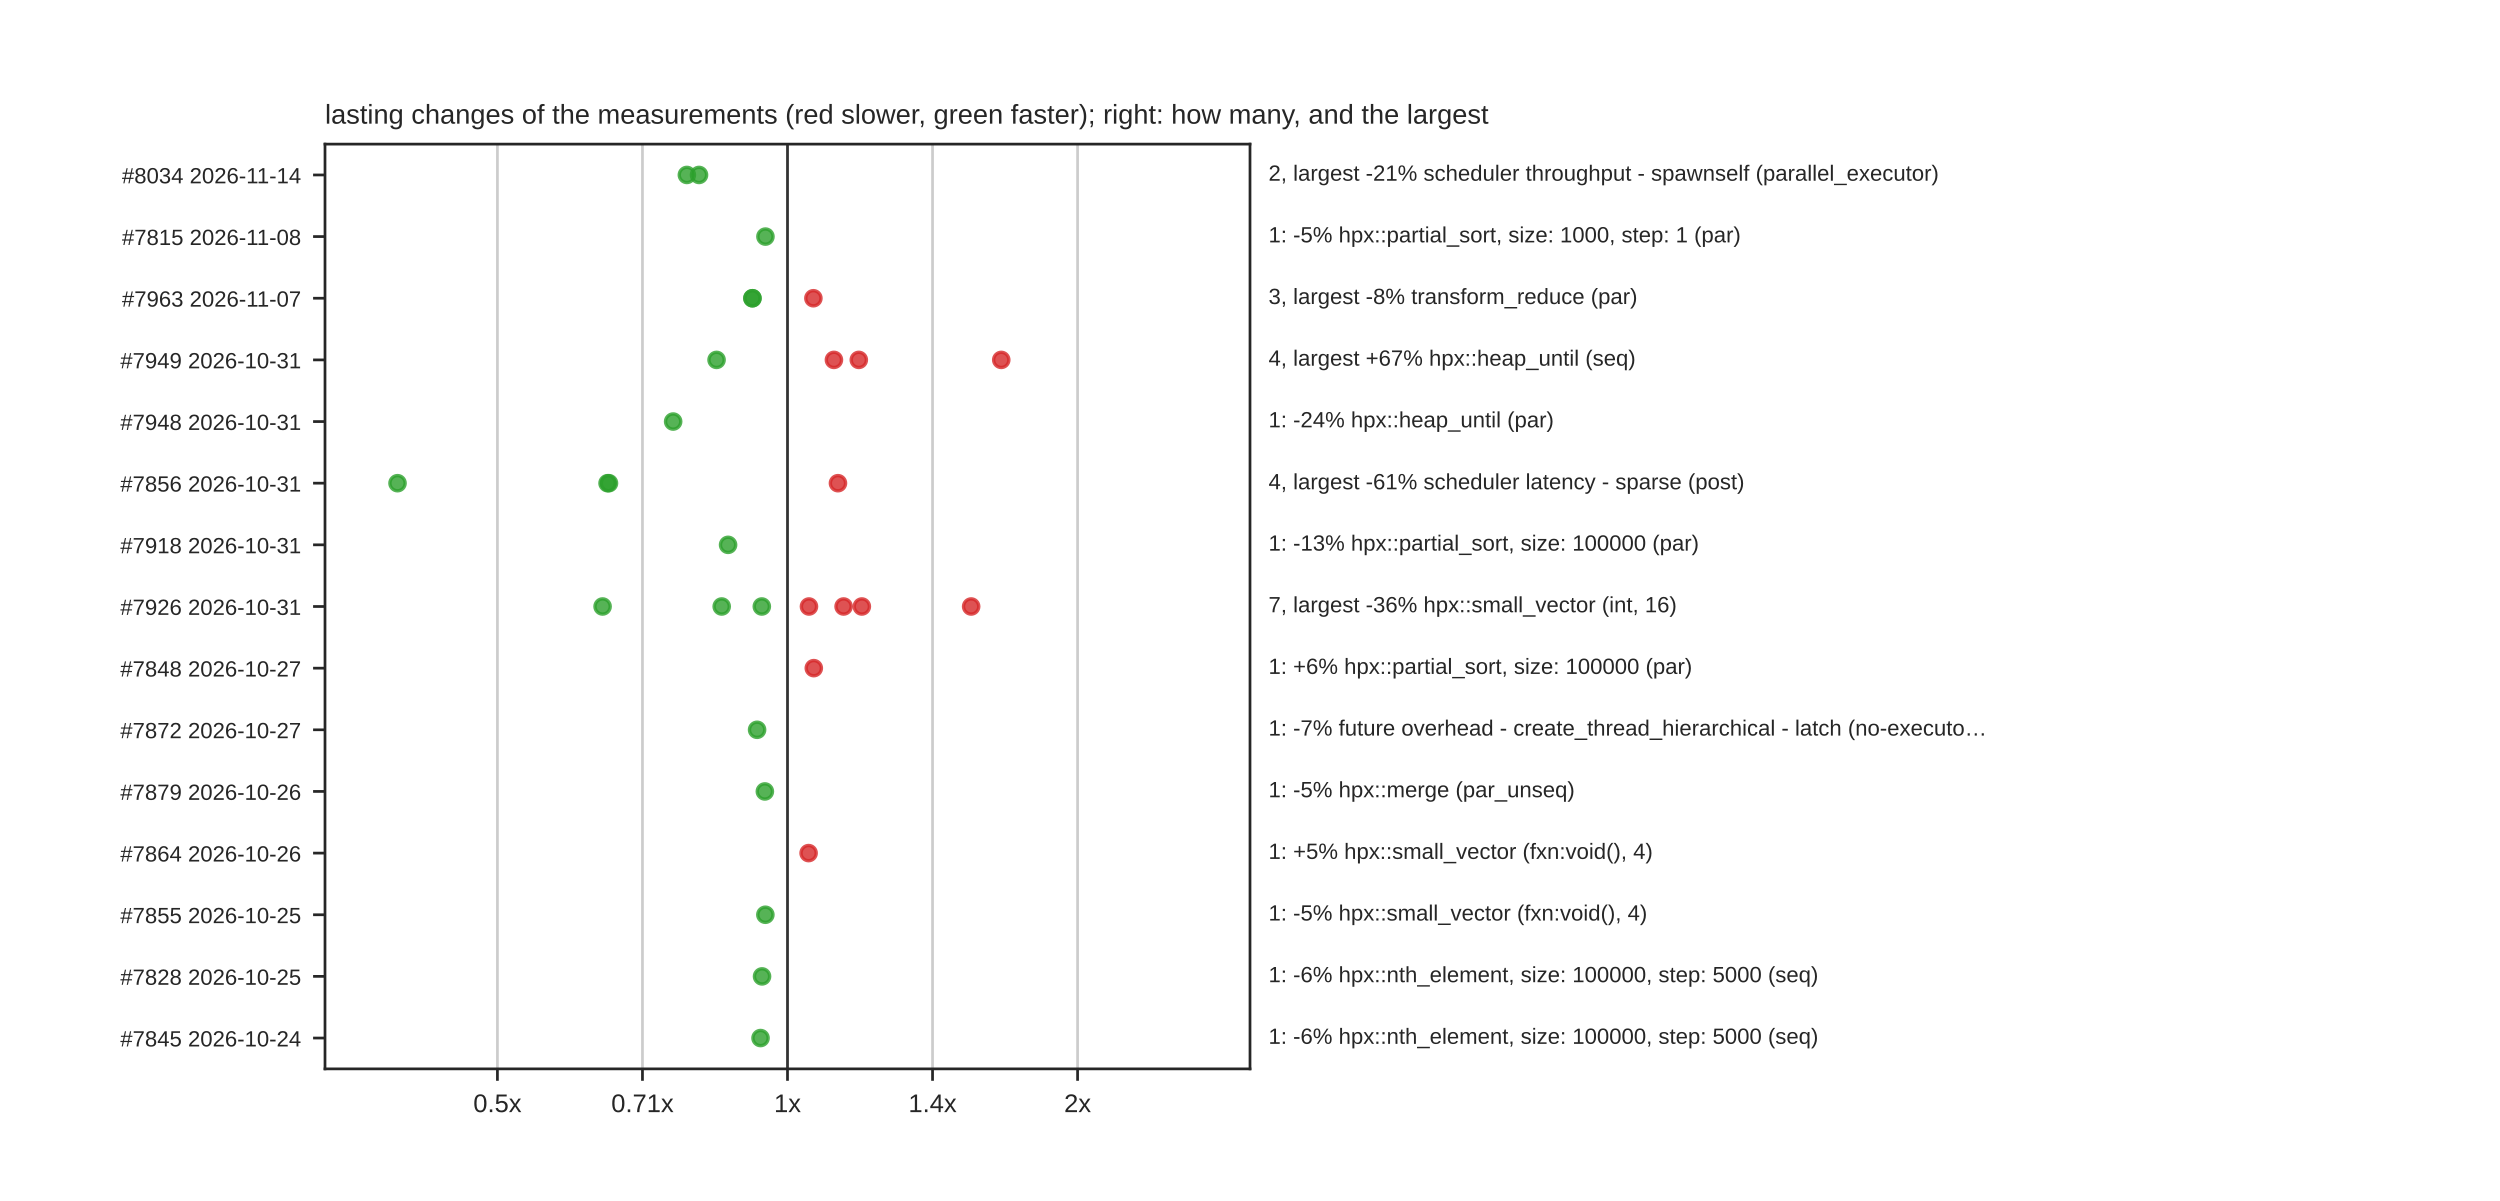
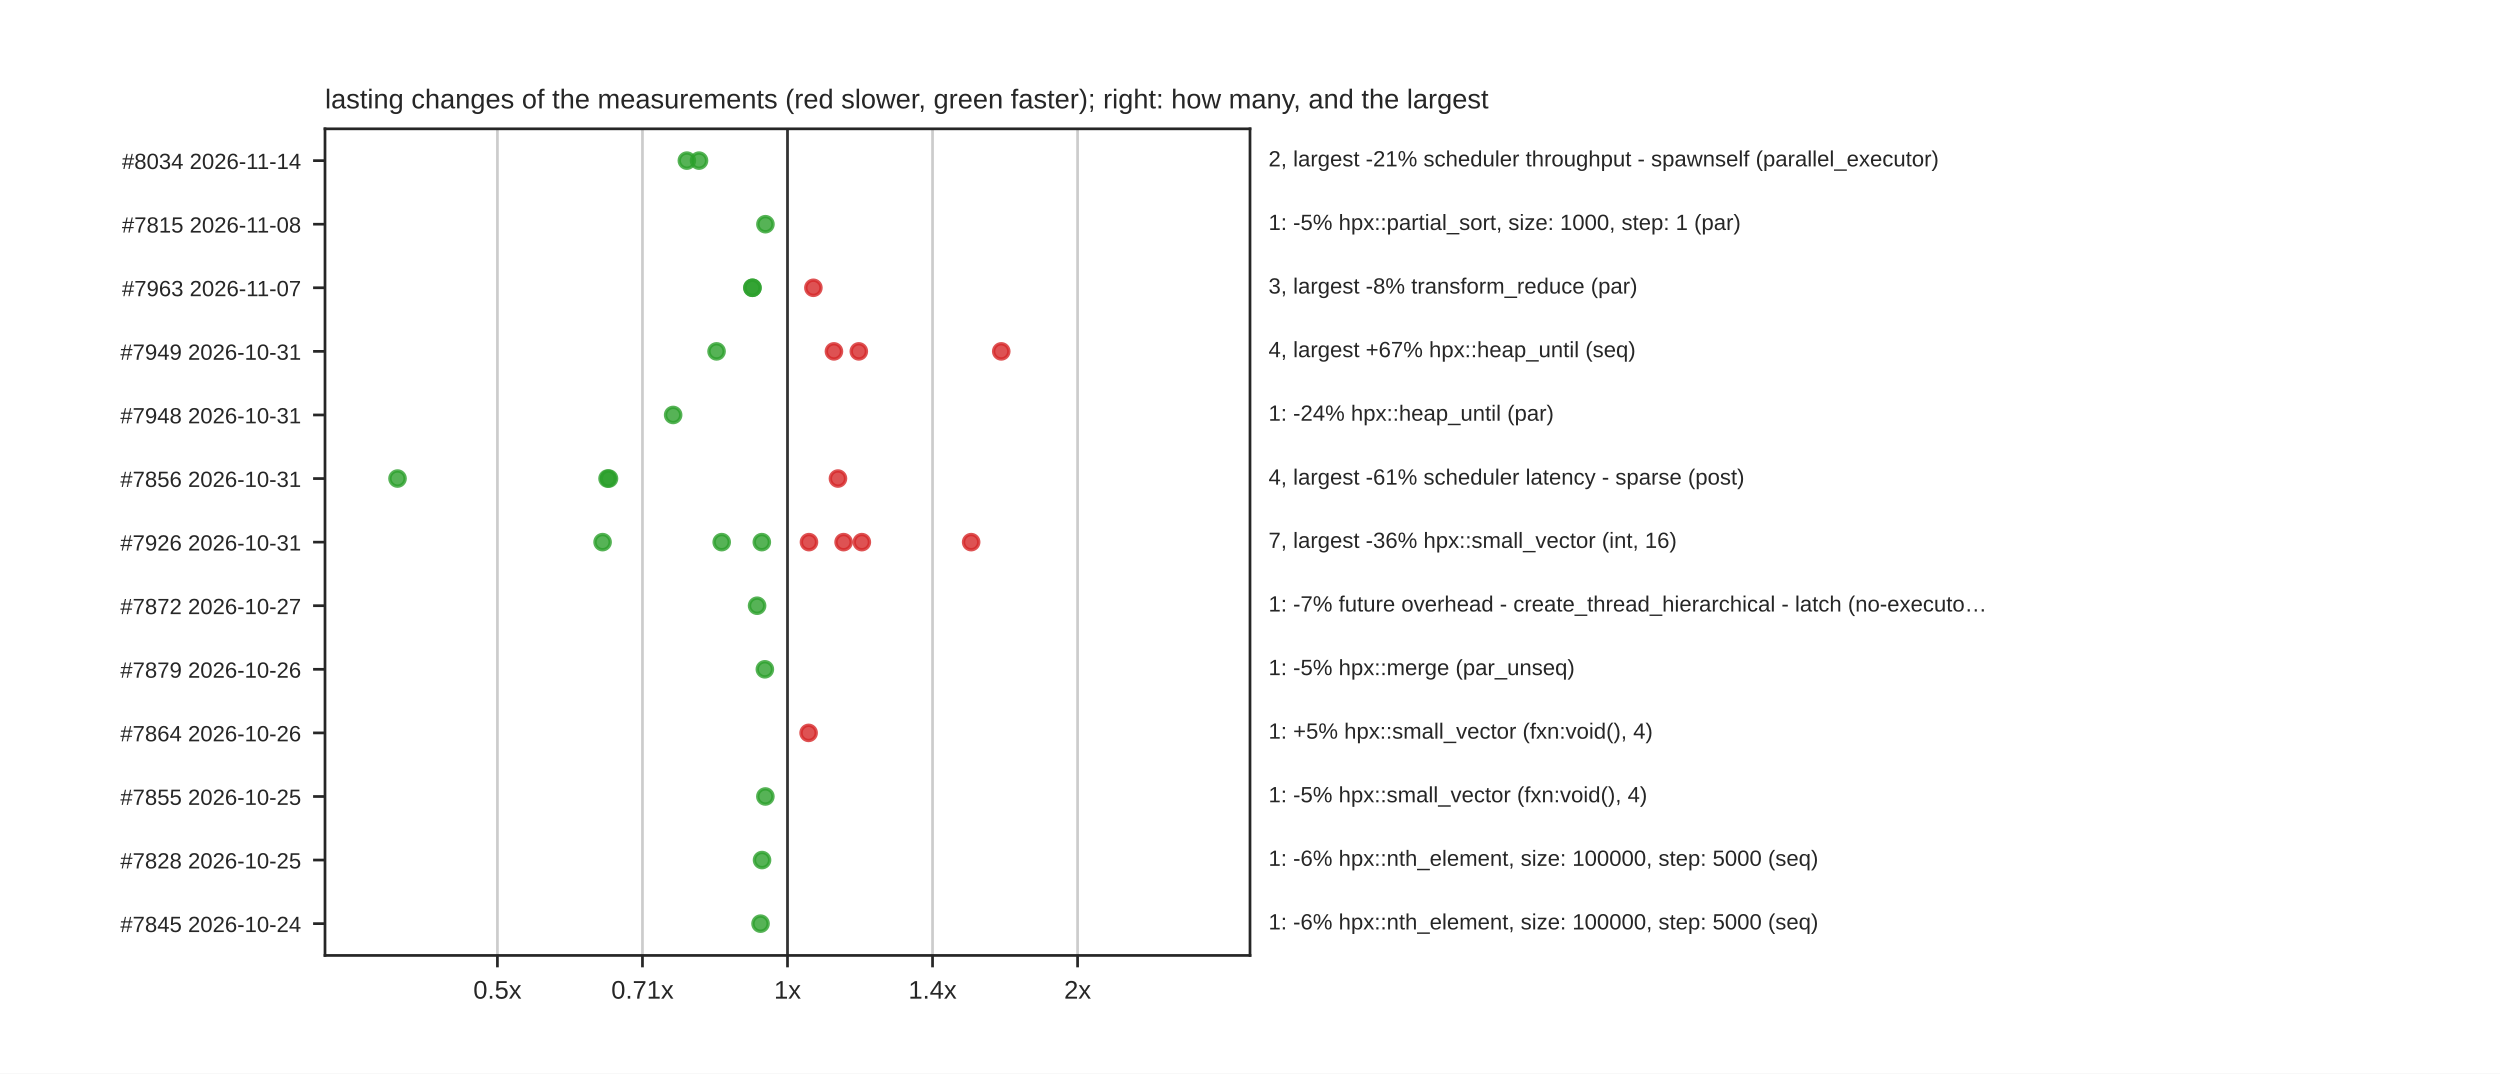
- <svg xmlns="http://www.w3.org/2000/svg" xmlns:xlink="http://www.w3.org/1999/xlink" width="734.4pt" height="352.8pt" viewBox="0 0 734.4 352.8" version="1.1">
+ <svg xmlns="http://www.w3.org/2000/svg" xmlns:xlink="http://www.w3.org/1999/xlink" width="734.4pt" height="315.36pt" viewBox="0 0 734.4 315.36" version="1.1">
  <defs>
    <style type="text/css">*{stroke-linejoin: round; stroke-linecap: butt}</style>
  </defs>
  <g id="figure_1">
    <g id="patch_1">
-       <path d="M 0 352.8  L 734.4 352.8  L 734.4 0  L 0 0  z " style="fill: #ffffff" />
+       <path d="M 0 315.36  L 734.4 315.36  L 734.4 0  L 0 0  z " style="fill: #ffffff" />
    </g>
    <g id="axes_1">
      <g id="patch_2">
-         <path d="M 95.472 313.992  L 367.2 313.992  L 367.2 42.336  L 95.472 42.336  z " style="fill: #ffffff" />
+         <path d="M 95.472 280.67  L 367.2 280.67  L 367.2 37.843  L 95.472 37.843  z " style="fill: #ffffff" />
      </g>
      <g id="matplotlib.axis_1">
        <g id="xtick_1">
          <g id="line2d_1">
-             <path d="M 146.121 313.992  L 146.121 42.336  " clip-path="url(#p143324950b)" style="fill: none; stroke: #cccccc; stroke-width: 0.8; stroke-linecap: round" />
+             <path d="M 146.121 280.67  L 146.121 37.843  " clip-path="url(#paa978ffc4e)" style="fill: none; stroke: #cccccc; stroke-width: 0.8; stroke-linecap: round" />
          </g>
          <g id="line2d_2">
            <defs>
              <path id="mdfc5214045" d="M 0 0  L 0 3.5  " style="stroke: #262626; stroke-width: 0.8" />
            </defs>
            <g>
-               <use xlink:href="#mdfc5214045" x="146.121" y="313.992" style="fill: #262626; stroke: #262626; stroke-width: 0.8" />
+               <use xlink:href="#mdfc5214045" x="146.121" y="280.67" style="fill: #262626; stroke: #262626; stroke-width: 0.8" />
            </g>
          </g>
          <g id="text_1">
-             <text style="fill: #262626; font: 7.5px 'Arial', 'DejaVu Sans', 'Liberation Sans', 'Bitstream Vera Sans', sans-serif; text-anchor: middle" x="146.121" y="326.691" transform="rotate(-0 146.1211 326.6908)">0.5x</text>
+             <text style="fill: #262626; font: 7.5px 'Arial', 'DejaVu Sans', 'Liberation Sans', 'Bitstream Vera Sans', sans-serif; text-anchor: middle" x="146.121" y="293.369" transform="rotate(-0 146.1211 293.3692)">0.5x</text>
          </g>
        </g>
        <g id="xtick_2">
          <g id="line2d_3">
-             <path d="M 188.729 313.992  L 188.729 42.336  " clip-path="url(#p143324950b)" style="fill: none; stroke: #cccccc; stroke-width: 0.8; stroke-linecap: round" />
+             <path d="M 188.729 280.67  L 188.729 37.843  " clip-path="url(#paa978ffc4e)" style="fill: none; stroke: #cccccc; stroke-width: 0.8; stroke-linecap: round" />
          </g>
          <g id="line2d_4">
            <g>
-               <use xlink:href="#mdfc5214045" x="188.729" y="313.992" style="fill: #262626; stroke: #262626; stroke-width: 0.8" />
+               <use xlink:href="#mdfc5214045" x="188.729" y="280.67" style="fill: #262626; stroke: #262626; stroke-width: 0.8" />
            </g>
          </g>
          <g id="text_2">
-             <text style="fill: #262626; font: 7.5px 'Arial', 'DejaVu Sans', 'Liberation Sans', 'Bitstream Vera Sans', sans-serif; text-anchor: middle" x="188.729" y="326.691" transform="rotate(-0 188.7286 326.6908)">0.71x</text>
+             <text style="fill: #262626; font: 7.5px 'Arial', 'DejaVu Sans', 'Liberation Sans', 'Bitstream Vera Sans', sans-serif; text-anchor: middle" x="188.729" y="293.369" transform="rotate(-0 188.7286 293.3692)">0.71x</text>
          </g>
        </g>
        <g id="xtick_3">
          <g id="line2d_5">
-             <path d="M 231.336 313.992  L 231.336 42.336  " clip-path="url(#p143324950b)" style="fill: none; stroke: #cccccc; stroke-width: 0.8; stroke-linecap: round" />
+             <path d="M 231.336 280.67  L 231.336 37.843  " clip-path="url(#paa978ffc4e)" style="fill: none; stroke: #cccccc; stroke-width: 0.8; stroke-linecap: round" />
          </g>
          <g id="line2d_6">
            <g>
-               <use xlink:href="#mdfc5214045" x="231.336" y="313.992" style="fill: #262626; stroke: #262626; stroke-width: 0.8" />
+               <use xlink:href="#mdfc5214045" x="231.336" y="280.67" style="fill: #262626; stroke: #262626; stroke-width: 0.8" />
            </g>
          </g>
          <g id="text_3">
-             <text style="fill: #262626; font: 7.5px 'Arial', 'DejaVu Sans', 'Liberation Sans', 'Bitstream Vera Sans', sans-serif; text-anchor: middle" x="231.336" y="326.691" transform="rotate(-0 231.336 326.6908)">1x</text>
+             <text style="fill: #262626; font: 7.5px 'Arial', 'DejaVu Sans', 'Liberation Sans', 'Bitstream Vera Sans', sans-serif; text-anchor: middle" x="231.336" y="293.369" transform="rotate(-0 231.336 293.3692)">1x</text>
          </g>
        </g>
        <g id="xtick_4">
          <g id="line2d_7">
-             <path d="M 273.943 313.992  L 273.943 42.336  " clip-path="url(#p143324950b)" style="fill: none; stroke: #cccccc; stroke-width: 0.8; stroke-linecap: round" />
+             <path d="M 273.943 280.67  L 273.943 37.843  " clip-path="url(#paa978ffc4e)" style="fill: none; stroke: #cccccc; stroke-width: 0.8; stroke-linecap: round" />
          </g>
          <g id="line2d_8">
            <g>
-               <use xlink:href="#mdfc5214045" x="273.943" y="313.992" style="fill: #262626; stroke: #262626; stroke-width: 0.8" />
+               <use xlink:href="#mdfc5214045" x="273.943" y="280.67" style="fill: #262626; stroke: #262626; stroke-width: 0.8" />
            </g>
          </g>
          <g id="text_4">
-             <text style="fill: #262626; font: 7.5px 'Arial', 'DejaVu Sans', 'Liberation Sans', 'Bitstream Vera Sans', sans-serif; text-anchor: middle" x="273.943" y="326.691" transform="rotate(-0 273.9434 326.6908)">1.4x</text>
+             <text style="fill: #262626; font: 7.5px 'Arial', 'DejaVu Sans', 'Liberation Sans', 'Bitstream Vera Sans', sans-serif; text-anchor: middle" x="273.943" y="293.369" transform="rotate(-0 273.9434 293.3692)">1.4x</text>
          </g>
        </g>
        <g id="xtick_5">
          <g id="line2d_9">
-             <path d="M 316.551 313.992  L 316.551 42.336  " clip-path="url(#p143324950b)" style="fill: none; stroke: #cccccc; stroke-width: 0.8; stroke-linecap: round" />
+             <path d="M 316.551 280.67  L 316.551 37.843  " clip-path="url(#paa978ffc4e)" style="fill: none; stroke: #cccccc; stroke-width: 0.8; stroke-linecap: round" />
          </g>
          <g id="line2d_10">
            <g>
-               <use xlink:href="#mdfc5214045" x="316.551" y="313.992" style="fill: #262626; stroke: #262626; stroke-width: 0.8" />
+               <use xlink:href="#mdfc5214045" x="316.551" y="280.67" style="fill: #262626; stroke: #262626; stroke-width: 0.8" />
            </g>
          </g>
          <g id="text_5">
-             <text style="fill: #262626; font: 7.5px 'Arial', 'DejaVu Sans', 'Liberation Sans', 'Bitstream Vera Sans', sans-serif; text-anchor: middle" x="316.551" y="326.691" transform="rotate(-0 316.5509 326.6908)">2x</text>
+             <text style="fill: #262626; font: 7.5px 'Arial', 'DejaVu Sans', 'Liberation Sans', 'Bitstream Vera Sans', sans-serif; text-anchor: middle" x="316.551" y="293.369" transform="rotate(-0 316.5509 293.3692)">2x</text>
          </g>
        </g>
      </g>
      <g id="matplotlib.axis_2">
        <g id="ytick_1">
          <g id="line2d_11">
            <defs>
              <path id="m414165cd4d" d="M 0 0  L -3.5 0  " style="stroke: #262626; stroke-width: 0.8" />
            </defs>
            <g>
-               <use xlink:href="#m414165cd4d" x="95.472" y="51.391" style="fill: #262626; stroke: #262626; stroke-width: 0.8" />
+               <use xlink:href="#m414165cd4d" x="95.472" y="47.183" style="fill: #262626; stroke: #262626; stroke-width: 0.8" />
            </g>
          </g>
          <g id="text_6">
-             <text style="fill: #262626; font: 6.5px 'Arial', 'DejaVu Sans', 'Liberation Sans', 'Bitstream Vera Sans', sans-serif; text-anchor: end" x="88.472" y="53.861" transform="rotate(-0 88.472 53.86069)">#8034  2026-11-14</text>
+             <text style="fill: #262626; font: 6.5px 'Arial', 'DejaVu Sans', 'Liberation Sans', 'Bitstream Vera Sans', sans-serif; text-anchor: end" x="88.472" y="49.652" transform="rotate(-0 88.472 49.6522)">#8034  2026-11-14</text>
          </g>
        </g>
        <g id="ytick_2">
          <g id="line2d_12">
            <g>
-               <use xlink:href="#m414165cd4d" x="95.472" y="69.502" style="fill: #262626; stroke: #262626; stroke-width: 0.8" />
+               <use xlink:href="#m414165cd4d" x="95.472" y="65.862" style="fill: #262626; stroke: #262626; stroke-width: 0.8" />
            </g>
          </g>
          <g id="text_7">
-             <text style="fill: #262626; font: 6.5px 'Arial', 'DejaVu Sans', 'Liberation Sans', 'Bitstream Vera Sans', sans-serif; text-anchor: end" x="88.472" y="71.971" transform="rotate(-0 88.472 71.97109)">#7815  2026-11-08</text>
+             <text style="fill: #262626; font: 6.5px 'Arial', 'DejaVu Sans', 'Liberation Sans', 'Bitstream Vera Sans', sans-serif; text-anchor: end" x="88.472" y="68.331" transform="rotate(-0 88.472 68.33122)">#7815  2026-11-08</text>
          </g>
        </g>
        <g id="ytick_3">
          <g id="line2d_13">
            <g>
-               <use xlink:href="#m414165cd4d" x="95.472" y="87.612" style="fill: #262626; stroke: #262626; stroke-width: 0.8" />
+               <use xlink:href="#m414165cd4d" x="95.472" y="84.541" style="fill: #262626; stroke: #262626; stroke-width: 0.8" />
            </g>
          </g>
          <g id="text_8">
-             <text style="fill: #262626; font: 6.5px 'Arial', 'DejaVu Sans', 'Liberation Sans', 'Bitstream Vera Sans', sans-serif; text-anchor: end" x="88.472" y="90.081" transform="rotate(-0 88.472 90.08149)">#7963  2026-11-07</text>
+             <text style="fill: #262626; font: 6.5px 'Arial', 'DejaVu Sans', 'Liberation Sans', 'Bitstream Vera Sans', sans-serif; text-anchor: end" x="88.472" y="87.01" transform="rotate(-0 88.472 87.01023)">#7963  2026-11-07</text>
          </g>
        </g>
        <g id="ytick_4">
          <g id="line2d_14">
            <g>
-               <use xlink:href="#m414165cd4d" x="95.472" y="105.722" style="fill: #262626; stroke: #262626; stroke-width: 0.8" />
+               <use xlink:href="#m414165cd4d" x="95.472" y="103.22" style="fill: #262626; stroke: #262626; stroke-width: 0.8" />
            </g>
          </g>
          <g id="text_9">
-             <text style="fill: #262626; font: 6.5px 'Arial', 'DejaVu Sans', 'Liberation Sans', 'Bitstream Vera Sans', sans-serif; text-anchor: end" x="88.472" y="108.192" transform="rotate(-0 88.472 108.1919)">#7949  2026-10-31</text>
+             <text style="fill: #262626; font: 6.5px 'Arial', 'DejaVu Sans', 'Liberation Sans', 'Bitstream Vera Sans', sans-serif; text-anchor: end" x="88.472" y="105.689" transform="rotate(-0 88.472 105.6892)">#7949  2026-10-31</text>
          </g>
        </g>
        <g id="ytick_5">
          <g id="line2d_15">
            <g>
-               <use xlink:href="#m414165cd4d" x="95.472" y="123.833" style="fill: #262626; stroke: #262626; stroke-width: 0.8" />
+               <use xlink:href="#m414165cd4d" x="95.472" y="121.899" style="fill: #262626; stroke: #262626; stroke-width: 0.8" />
            </g>
          </g>
          <g id="text_10">
-             <text style="fill: #262626; font: 6.5px 'Arial', 'DejaVu Sans', 'Liberation Sans', 'Bitstream Vera Sans', sans-serif; text-anchor: end" x="88.472" y="126.302" transform="rotate(-0 88.472 126.3023)">#7948  2026-10-31</text>
+             <text style="fill: #262626; font: 6.5px 'Arial', 'DejaVu Sans', 'Liberation Sans', 'Bitstream Vera Sans', sans-serif; text-anchor: end" x="88.472" y="124.368" transform="rotate(-0 88.472 124.3683)">#7948  2026-10-31</text>
          </g>
        </g>
        <g id="ytick_6">
          <g id="line2d_16">
            <g>
-               <use xlink:href="#m414165cd4d" x="95.472" y="141.943" style="fill: #262626; stroke: #262626; stroke-width: 0.8" />
+               <use xlink:href="#m414165cd4d" x="95.472" y="140.578" style="fill: #262626; stroke: #262626; stroke-width: 0.8" />
            </g>
          </g>
          <g id="text_11">
-             <text style="fill: #262626; font: 6.5px 'Arial', 'DejaVu Sans', 'Liberation Sans', 'Bitstream Vera Sans', sans-serif; text-anchor: end" x="88.472" y="144.413" transform="rotate(-0 88.472 144.4127)">#7856  2026-10-31</text>
+             <text style="fill: #262626; font: 6.5px 'Arial', 'DejaVu Sans', 'Liberation Sans', 'Bitstream Vera Sans', sans-serif; text-anchor: end" x="88.472" y="143.047" transform="rotate(-0 88.472 143.0473)">#7856  2026-10-31</text>
          </g>
        </g>
        <g id="ytick_7">
          <g id="line2d_17">
            <g>
-               <use xlink:href="#m414165cd4d" x="95.472" y="160.054" style="fill: #262626; stroke: #262626; stroke-width: 0.8" />
+               <use xlink:href="#m414165cd4d" x="95.472" y="159.257" style="fill: #262626; stroke: #262626; stroke-width: 0.8" />
            </g>
          </g>
          <g id="text_12">
-             <text style="fill: #262626; font: 6.5px 'Arial', 'DejaVu Sans', 'Liberation Sans', 'Bitstream Vera Sans', sans-serif; text-anchor: end" x="88.472" y="162.523" transform="rotate(-0 88.472 162.5231)">#7918  2026-10-31</text>
+             <text style="fill: #262626; font: 6.5px 'Arial', 'DejaVu Sans', 'Liberation Sans', 'Bitstream Vera Sans', sans-serif; text-anchor: end" x="88.472" y="161.726" transform="rotate(-0 88.472 161.7263)">#7926  2026-10-31</text>
          </g>
        </g>
        <g id="ytick_8">
          <g id="line2d_18">
            <g>
-               <use xlink:href="#m414165cd4d" x="95.472" y="178.164" style="fill: #262626; stroke: #262626; stroke-width: 0.8" />
+               <use xlink:href="#m414165cd4d" x="95.472" y="177.936" style="fill: #262626; stroke: #262626; stroke-width: 0.8" />
            </g>
          </g>
          <g id="text_13">
-             <text style="fill: #262626; font: 6.5px 'Arial', 'DejaVu Sans', 'Liberation Sans', 'Bitstream Vera Sans', sans-serif; text-anchor: end" x="88.472" y="180.633" transform="rotate(-0 88.472 180.6335)">#7926  2026-10-31</text>
+             <text style="fill: #262626; font: 6.5px 'Arial', 'DejaVu Sans', 'Liberation Sans', 'Bitstream Vera Sans', sans-serif; text-anchor: end" x="88.472" y="180.405" transform="rotate(-0 88.472 180.4053)">#7872  2026-10-27</text>
          </g>
        </g>
        <g id="ytick_9">
          <g id="line2d_19">
            <g>
-               <use xlink:href="#m414165cd4d" x="95.472" y="196.274" style="fill: #262626; stroke: #262626; stroke-width: 0.8" />
+               <use xlink:href="#m414165cd4d" x="95.472" y="196.615" style="fill: #262626; stroke: #262626; stroke-width: 0.8" />
            </g>
          </g>
          <g id="text_14">
-             <text style="fill: #262626; font: 6.5px 'Arial', 'DejaVu Sans', 'Liberation Sans', 'Bitstream Vera Sans', sans-serif; text-anchor: end" x="88.472" y="198.744" transform="rotate(-0 88.472 198.7439)">#7848  2026-10-27</text>
+             <text style="fill: #262626; font: 6.5px 'Arial', 'DejaVu Sans', 'Liberation Sans', 'Bitstream Vera Sans', sans-serif; text-anchor: end" x="88.472" y="199.084" transform="rotate(-0 88.472 199.0843)">#7879  2026-10-26</text>
          </g>
        </g>
        <g id="ytick_10">
          <g id="line2d_20">
            <g>
-               <use xlink:href="#m414165cd4d" x="95.472" y="214.385" style="fill: #262626; stroke: #262626; stroke-width: 0.8" />
+               <use xlink:href="#m414165cd4d" x="95.472" y="215.294" style="fill: #262626; stroke: #262626; stroke-width: 0.8" />
            </g>
          </g>
          <g id="text_15">
-             <text style="fill: #262626; font: 6.5px 'Arial', 'DejaVu Sans', 'Liberation Sans', 'Bitstream Vera Sans', sans-serif; text-anchor: end" x="88.472" y="216.854" transform="rotate(-0 88.472 216.8543)">#7872  2026-10-27</text>
+             <text style="fill: #262626; font: 6.5px 'Arial', 'DejaVu Sans', 'Liberation Sans', 'Bitstream Vera Sans', sans-serif; text-anchor: end" x="88.472" y="217.763" transform="rotate(-0 88.472 217.7633)">#7864  2026-10-26</text>
          </g>
        </g>
        <g id="ytick_11">
          <g id="line2d_21">
            <g>
-               <use xlink:href="#m414165cd4d" x="95.472" y="232.495" style="fill: #262626; stroke: #262626; stroke-width: 0.8" />
+               <use xlink:href="#m414165cd4d" x="95.472" y="233.973" style="fill: #262626; stroke: #262626; stroke-width: 0.8" />
            </g>
          </g>
          <g id="text_16">
-             <text style="fill: #262626; font: 6.5px 'Arial', 'DejaVu Sans', 'Liberation Sans', 'Bitstream Vera Sans', sans-serif; text-anchor: end" x="88.472" y="234.965" transform="rotate(-0 88.472 234.9647)">#7879  2026-10-26</text>
+             <text style="fill: #262626; font: 6.5px 'Arial', 'DejaVu Sans', 'Liberation Sans', 'Bitstream Vera Sans', sans-serif; text-anchor: end" x="88.472" y="236.442" transform="rotate(-0 88.472 236.4424)">#7855  2026-10-25</text>
          </g>
        </g>
        <g id="ytick_12">
          <g id="line2d_22">
            <g>
-               <use xlink:href="#m414165cd4d" x="95.472" y="250.606" style="fill: #262626; stroke: #262626; stroke-width: 0.8" />
+               <use xlink:href="#m414165cd4d" x="95.472" y="252.652" style="fill: #262626; stroke: #262626; stroke-width: 0.8" />
            </g>
          </g>
          <g id="text_17">
-             <text style="fill: #262626; font: 6.5px 'Arial', 'DejaVu Sans', 'Liberation Sans', 'Bitstream Vera Sans', sans-serif; text-anchor: end" x="88.472" y="253.075" transform="rotate(-0 88.472 253.0751)">#7864  2026-10-26</text>
+             <text style="fill: #262626; font: 6.5px 'Arial', 'DejaVu Sans', 'Liberation Sans', 'Bitstream Vera Sans', sans-serif; text-anchor: end" x="88.472" y="255.121" transform="rotate(-0 88.472 255.1214)">#7828  2026-10-25</text>
          </g>
        </g>
        <g id="ytick_13">
          <g id="line2d_23">
            <g>
-               <use xlink:href="#m414165cd4d" x="95.472" y="268.716" style="fill: #262626; stroke: #262626; stroke-width: 0.8" />
+               <use xlink:href="#m414165cd4d" x="95.472" y="271.331" style="fill: #262626; stroke: #262626; stroke-width: 0.8" />
            </g>
          </g>
          <g id="text_18">
-             <text style="fill: #262626; font: 6.5px 'Arial', 'DejaVu Sans', 'Liberation Sans', 'Bitstream Vera Sans', sans-serif; text-anchor: end" x="88.472" y="271.185" transform="rotate(-0 88.472 271.1855)">#7855  2026-10-25</text>
-           </g>
-         </g>
-         <g id="ytick_14">
-           <g id="line2d_24">
-             <g>
-               <use xlink:href="#m414165cd4d" x="95.472" y="286.826" style="fill: #262626; stroke: #262626; stroke-width: 0.8" />
-             </g>
-           </g>
-           <g id="text_19">
-             <text style="fill: #262626; font: 6.5px 'Arial', 'DejaVu Sans', 'Liberation Sans', 'Bitstream Vera Sans', sans-serif; text-anchor: end" x="88.472" y="289.296" transform="rotate(-0 88.472 289.2959)">#7828  2026-10-25</text>
-           </g>
-         </g>
-         <g id="ytick_15">
-           <g id="line2d_25">
-             <g>
-               <use xlink:href="#m414165cd4d" x="95.472" y="304.937" style="fill: #262626; stroke: #262626; stroke-width: 0.8" />
-             </g>
-           </g>
-           <g id="text_20">
-             <text style="fill: #262626; font: 6.5px 'Arial', 'DejaVu Sans', 'Liberation Sans', 'Bitstream Vera Sans', sans-serif; text-anchor: end" x="88.472" y="307.406" transform="rotate(-0 88.472 307.4063)">#7845  2026-10-24</text>
-           </g>
-         </g>
-       </g>
-       <g id="line2d_26">
-         <path d="M 231.336 313.992  L 231.336 42.336  " clip-path="url(#p143324950b)" style="fill: none; stroke: #333333; stroke-width: 0.8; stroke-linecap: round" />
+             <text style="fill: #262626; font: 6.5px 'Arial', 'DejaVu Sans', 'Liberation Sans', 'Bitstream Vera Sans', sans-serif; text-anchor: end" x="88.472" y="273.8" transform="rotate(-0 88.472 273.8004)">#7845  2026-10-24</text>
+           </g>
+         </g>
+       </g>
+       <g id="line2d_24">
+         <path d="M 231.336 280.67  L 231.336 37.843  " clip-path="url(#paa978ffc4e)" style="fill: none; stroke: #333333; stroke-width: 0.8; stroke-linecap: round" />
      </g>
      <g id="patch_3">
-         <path d="M 95.472 313.992  L 95.472 42.336  " style="fill: none; stroke: #262626; stroke-width: 0.8; stroke-linejoin: miter; stroke-linecap: square" />
+         <path d="M 95.472 280.67  L 95.472 37.843  " style="fill: none; stroke: #262626; stroke-width: 0.8; stroke-linejoin: miter; stroke-linecap: square" />
      </g>
      <g id="patch_4">
-         <path d="M 367.2 313.992  L 367.2 42.336  " style="fill: none; stroke: #262626; stroke-width: 0.8; stroke-linejoin: miter; stroke-linecap: square" />
+         <path d="M 367.2 280.67  L 367.2 37.843  " style="fill: none; stroke: #262626; stroke-width: 0.8; stroke-linejoin: miter; stroke-linecap: square" />
      </g>
      <g id="patch_5">
-         <path d="M 95.472 313.992  L 367.2 313.992  " style="fill: none; stroke: #262626; stroke-width: 0.8; stroke-linejoin: miter; stroke-linecap: square" />
+         <path d="M 95.472 280.67  L 367.2 280.67  " style="fill: none; stroke: #262626; stroke-width: 0.8; stroke-linejoin: miter; stroke-linecap: square" />
      </g>
      <g id="patch_6">
-         <path d="M 95.472 42.336  L 367.2 42.336  " style="fill: none; stroke: #262626; stroke-width: 0.8; stroke-linejoin: miter; stroke-linecap: square" />
+         <path d="M 95.472 37.843  L 367.2 37.843  " style="fill: none; stroke: #262626; stroke-width: 0.8; stroke-linejoin: miter; stroke-linecap: square" />
      </g>
      <g id="PathCollection_1">
        <defs>
          <path id="m0e2d9cb0fe" d="M 0 2.236  C 0.593 2.236 1.162 2 1.581 1.581  C 2 1.162 2.236 0.593 2.236 0  C 2.236 -0.593 2 -1.162 1.581 -1.581  C 1.162 -2 0.593 -2.236 0 -2.236  C -0.593 -2.236 -1.162 -2 -1.581 -1.581  C -2 -1.162 -2.236 -0.593 -2.236 0  C -2.236 0.593 -2 1.162 -1.581 1.581  C -1.162 2 -0.593 2.236 0 2.236  z " style="stroke: #2ca02c; stroke-opacity: 0.8" />
        </defs>
-         <g clip-path="url(#p143324950b)">
-           <use xlink:href="#m0e2d9cb0fe" x="205.342" y="51.391" style="fill: #2ca02c; fill-opacity: 0.8; stroke: #2ca02c; stroke-opacity: 0.8" />
+         <g clip-path="url(#paa978ffc4e)">
+           <use xlink:href="#m0e2d9cb0fe" x="205.342" y="47.183" style="fill: #2ca02c; fill-opacity: 0.8; stroke: #2ca02c; stroke-opacity: 0.8" />
        </g>
      </g>
      <g id="PathCollection_2">
-         <g clip-path="url(#p143324950b)">
-           <use xlink:href="#m0e2d9cb0fe" x="201.773" y="51.391" style="fill: #2ca02c; fill-opacity: 0.8; stroke: #2ca02c; stroke-opacity: 0.8" />
-         </g>
-       </g>
-       <g id="text_21">
-         <text style="fill: #262626; font: 6.5px 'Arial', 'DejaVu Sans', 'Liberation Sans', 'Bitstream Vera Sans', sans-serif; text-anchor: start" x="372.635" y="53.094" transform="rotate(-0 372.6346 53.0944)">2, largest -21% scheduler throughput - spawnself (parallel_executor)</text>
+         <g clip-path="url(#paa978ffc4e)">
+           <use xlink:href="#m0e2d9cb0fe" x="201.773" y="47.183" style="fill: #2ca02c; fill-opacity: 0.8; stroke: #2ca02c; stroke-opacity: 0.8" />
+         </g>
+       </g>
+       <g id="text_19">
+         <text style="fill: #262626; font: 6.5px 'Arial', 'DejaVu Sans', 'Liberation Sans', 'Bitstream Vera Sans', sans-serif; text-anchor: start" x="372.635" y="48.886" transform="rotate(-0 372.6346 48.88591)">2, largest -21% scheduler throughput - spawnself (parallel_executor)</text>
      </g>
      <g id="PathCollection_3">
-         <g clip-path="url(#p143324950b)">
-           <use xlink:href="#m0e2d9cb0fe" x="224.853" y="69.502" style="fill: #2ca02c; fill-opacity: 0.8; stroke: #2ca02c; stroke-opacity: 0.8" />
-         </g>
-       </g>
-       <g id="text_22">
-         <text style="fill: #262626; font: 6.5px 'Arial', 'DejaVu Sans', 'Liberation Sans', 'Bitstream Vera Sans', sans-serif; text-anchor: start" x="372.635" y="71.205" transform="rotate(-0 372.6346 71.2048)">1: -5% hpx::partial_sort, size: 1000, step: 1 (par)</text>
+         <g clip-path="url(#paa978ffc4e)">
+           <use xlink:href="#m0e2d9cb0fe" x="224.853" y="65.862" style="fill: #2ca02c; fill-opacity: 0.8; stroke: #2ca02c; stroke-opacity: 0.8" />
+         </g>
+       </g>
+       <g id="text_20">
+         <text style="fill: #262626; font: 6.5px 'Arial', 'DejaVu Sans', 'Liberation Sans', 'Bitstream Vera Sans', sans-serif; text-anchor: start" x="372.635" y="67.565" transform="rotate(-0 372.6346 67.56493)">1: -5% hpx::partial_sort, size: 1000, step: 1 (par)</text>
      </g>
      <g id="PathCollection_4">
        <defs>
          <path id="m1ca79ca928" d="M 0 2.236  C 0.593 2.236 1.162 2 1.581 1.581  C 2 1.162 2.236 0.593 2.236 0  C 2.236 -0.593 2 -1.162 1.581 -1.581  C 1.162 -2 0.593 -2.236 0 -2.236  C -0.593 -2.236 -1.162 -2 -1.581 -1.581  C -2 -1.162 -2.236 -0.593 -2.236 0  C -2.236 0.593 -2 1.162 -1.581 1.581  C -1.162 2 -0.593 2.236 0 2.236  z " style="stroke: #d62728; stroke-opacity: 0.8" />
        </defs>
-         <g clip-path="url(#p143324950b)">
-           <use xlink:href="#m1ca79ca928" x="238.939" y="87.612" style="fill: #d62728; fill-opacity: 0.8; stroke: #d62728; stroke-opacity: 0.8" />
+         <g clip-path="url(#paa978ffc4e)">
+           <use xlink:href="#m1ca79ca928" x="238.939" y="84.541" style="fill: #d62728; fill-opacity: 0.8; stroke: #d62728; stroke-opacity: 0.8" />
        </g>
      </g>
      <g id="PathCollection_5">
-         <g clip-path="url(#p143324950b)">
-           <use xlink:href="#m0e2d9cb0fe" x="221.022" y="87.612" style="fill: #2ca02c; fill-opacity: 0.8; stroke: #2ca02c; stroke-opacity: 0.8" />
+         <g clip-path="url(#paa978ffc4e)">
+           <use xlink:href="#m0e2d9cb0fe" x="221.022" y="84.541" style="fill: #2ca02c; fill-opacity: 0.8; stroke: #2ca02c; stroke-opacity: 0.8" />
        </g>
      </g>
      <g id="PathCollection_6">
-         <g clip-path="url(#p143324950b)">
-           <use xlink:href="#m0e2d9cb0fe" x="221.046" y="87.612" style="fill: #2ca02c; fill-opacity: 0.8; stroke: #2ca02c; stroke-opacity: 0.8" />
+         <g clip-path="url(#paa978ffc4e)">
+           <use xlink:href="#m0e2d9cb0fe" x="221.046" y="84.541" style="fill: #2ca02c; fill-opacity: 0.8; stroke: #2ca02c; stroke-opacity: 0.8" />
+         </g>
+       </g>
+       <g id="text_21">
+         <text style="fill: #262626; font: 6.5px 'Arial', 'DejaVu Sans', 'Liberation Sans', 'Bitstream Vera Sans', sans-serif; text-anchor: start" x="372.635" y="86.244" transform="rotate(-0 372.6346 86.24394)">3, largest -8% transform_reduce (par)</text>
+       </g>
+       <g id="PathCollection_7">
+         <g clip-path="url(#paa978ffc4e)">
+           <use xlink:href="#m0e2d9cb0fe" x="210.497" y="103.22" style="fill: #2ca02c; fill-opacity: 0.8; stroke: #2ca02c; stroke-opacity: 0.8" />
+         </g>
+       </g>
+       <g id="PathCollection_8">
+         <g clip-path="url(#paa978ffc4e)">
+           <use xlink:href="#m1ca79ca928" x="294.127" y="103.22" style="fill: #d62728; fill-opacity: 0.8; stroke: #d62728; stroke-opacity: 0.8" />
+         </g>
+       </g>
+       <g id="PathCollection_9">
+         <g clip-path="url(#paa978ffc4e)">
+           <use xlink:href="#m1ca79ca928" x="244.975" y="103.22" style="fill: #d62728; fill-opacity: 0.8; stroke: #d62728; stroke-opacity: 0.8" />
+         </g>
+       </g>
+       <g id="PathCollection_10">
+         <g clip-path="url(#paa978ffc4e)">
+           <use xlink:href="#m1ca79ca928" x="252.283" y="103.22" style="fill: #d62728; fill-opacity: 0.8; stroke: #d62728; stroke-opacity: 0.8" />
+         </g>
+       </g>
+       <g id="text_22">
+         <text style="fill: #262626; font: 6.5px 'Arial', 'DejaVu Sans', 'Liberation Sans', 'Bitstream Vera Sans', sans-serif; text-anchor: start" x="372.635" y="104.923" transform="rotate(-0 372.6346 104.923)">4, largest +67% hpx::heap_until (seq)</text>
+       </g>
+       <g id="PathCollection_11">
+         <g clip-path="url(#paa978ffc4e)">
+           <use xlink:href="#m0e2d9cb0fe" x="197.742" y="121.899" style="fill: #2ca02c; fill-opacity: 0.8; stroke: #2ca02c; stroke-opacity: 0.8" />
        </g>
      </g>
      <g id="text_23">
-         <text style="fill: #262626; font: 6.5px 'Arial', 'DejaVu Sans', 'Liberation Sans', 'Bitstream Vera Sans', sans-serif; text-anchor: start" x="372.635" y="89.315" transform="rotate(-0 372.6346 89.3152)">3, largest -8% transform_reduce (par)</text>
-       </g>
-       <g id="PathCollection_7">
-         <g clip-path="url(#p143324950b)">
-           <use xlink:href="#m0e2d9cb0fe" x="210.497" y="105.722" style="fill: #2ca02c; fill-opacity: 0.8; stroke: #2ca02c; stroke-opacity: 0.8" />
-         </g>
-       </g>
-       <g id="PathCollection_8">
-         <g clip-path="url(#p143324950b)">
-           <use xlink:href="#m1ca79ca928" x="294.127" y="105.722" style="fill: #d62728; fill-opacity: 0.8; stroke: #d62728; stroke-opacity: 0.8" />
-         </g>
-       </g>
-       <g id="PathCollection_9">
-         <g clip-path="url(#p143324950b)">
-           <use xlink:href="#m1ca79ca928" x="244.975" y="105.722" style="fill: #d62728; fill-opacity: 0.8; stroke: #d62728; stroke-opacity: 0.8" />
-         </g>
-       </g>
-       <g id="PathCollection_10">
-         <g clip-path="url(#p143324950b)">
-           <use xlink:href="#m1ca79ca928" x="252.283" y="105.722" style="fill: #d62728; fill-opacity: 0.8; stroke: #d62728; stroke-opacity: 0.8" />
+         <text style="fill: #262626; font: 6.5px 'Arial', 'DejaVu Sans', 'Liberation Sans', 'Bitstream Vera Sans', sans-serif; text-anchor: start" x="372.635" y="123.602" transform="rotate(-0 372.6346 123.602)">1: -24% hpx::heap_until (par)</text>
+       </g>
+       <g id="PathCollection_12">
+         <g clip-path="url(#paa978ffc4e)">
+           <use xlink:href="#m1ca79ca928" x="246.158" y="140.578" style="fill: #d62728; fill-opacity: 0.8; stroke: #d62728; stroke-opacity: 0.8" />
+         </g>
+       </g>
+       <g id="PathCollection_13">
+         <g clip-path="url(#paa978ffc4e)">
+           <use xlink:href="#m0e2d9cb0fe" x="178.893" y="140.578" style="fill: #2ca02c; fill-opacity: 0.8; stroke: #2ca02c; stroke-opacity: 0.8" />
+         </g>
+       </g>
+       <g id="PathCollection_14">
+         <g clip-path="url(#paa978ffc4e)">
+           <use xlink:href="#m0e2d9cb0fe" x="116.776" y="140.578" style="fill: #2ca02c; fill-opacity: 0.8; stroke: #2ca02c; stroke-opacity: 0.8" />
+         </g>
+       </g>
+       <g id="PathCollection_15">
+         <g clip-path="url(#paa978ffc4e)">
+           <use xlink:href="#m0e2d9cb0fe" x="178.474" y="140.578" style="fill: #2ca02c; fill-opacity: 0.8; stroke: #2ca02c; stroke-opacity: 0.8" />
        </g>
      </g>
      <g id="text_24">
-         <text style="fill: #262626; font: 6.5px 'Arial', 'DejaVu Sans', 'Liberation Sans', 'Bitstream Vera Sans', sans-serif; text-anchor: start" x="372.635" y="107.426" transform="rotate(-0 372.6346 107.4256)">4, largest +67% hpx::heap_until (seq)</text>
-       </g>
-       <g id="PathCollection_11">
-         <g clip-path="url(#p143324950b)">
-           <use xlink:href="#m0e2d9cb0fe" x="197.742" y="123.833" style="fill: #2ca02c; fill-opacity: 0.8; stroke: #2ca02c; stroke-opacity: 0.8" />
+         <text style="fill: #262626; font: 6.5px 'Arial', 'DejaVu Sans', 'Liberation Sans', 'Bitstream Vera Sans', sans-serif; text-anchor: start" x="372.635" y="142.371" transform="rotate(-0 372.6346 142.3714)">4, largest -61% scheduler latency - sparse (post)</text>
+       </g>
+       <g id="PathCollection_16">
+         <g clip-path="url(#paa978ffc4e)">
+           <use xlink:href="#m1ca79ca928" x="285.285" y="159.257" style="fill: #d62728; fill-opacity: 0.8; stroke: #d62728; stroke-opacity: 0.8" />
+         </g>
+       </g>
+       <g id="PathCollection_17">
+         <g clip-path="url(#paa978ffc4e)">
+           <use xlink:href="#m1ca79ca928" x="253.174" y="159.257" style="fill: #d62728; fill-opacity: 0.8; stroke: #d62728; stroke-opacity: 0.8" />
+         </g>
+       </g>
+       <g id="PathCollection_18">
+         <g clip-path="url(#paa978ffc4e)">
+           <use xlink:href="#m1ca79ca928" x="237.642" y="159.257" style="fill: #d62728; fill-opacity: 0.8; stroke: #d62728; stroke-opacity: 0.8" />
+         </g>
+       </g>
+       <g id="PathCollection_19">
+         <g clip-path="url(#paa978ffc4e)">
+           <use xlink:href="#m1ca79ca928" x="247.814" y="159.257" style="fill: #d62728; fill-opacity: 0.8; stroke: #d62728; stroke-opacity: 0.8" />
+         </g>
+       </g>
+       <g id="PathCollection_20">
+         <g clip-path="url(#paa978ffc4e)">
+           <use xlink:href="#m0e2d9cb0fe" x="223.79" y="159.257" style="fill: #2ca02c; fill-opacity: 0.8; stroke: #2ca02c; stroke-opacity: 0.8" />
+         </g>
+       </g>
+       <g id="PathCollection_21">
+         <g clip-path="url(#paa978ffc4e)">
+           <use xlink:href="#m0e2d9cb0fe" x="177.016" y="159.257" style="fill: #2ca02c; fill-opacity: 0.8; stroke: #2ca02c; stroke-opacity: 0.8" />
+         </g>
+       </g>
+       <g id="PathCollection_22">
+         <g clip-path="url(#paa978ffc4e)">
+           <use xlink:href="#m0e2d9cb0fe" x="212.007" y="159.257" style="fill: #2ca02c; fill-opacity: 0.8; stroke: #2ca02c; stroke-opacity: 0.8" />
        </g>
      </g>
      <g id="text_25">
-         <text style="fill: #262626; font: 6.5px 'Arial', 'DejaVu Sans', 'Liberation Sans', 'Bitstream Vera Sans', sans-serif; text-anchor: start" x="372.635" y="125.536" transform="rotate(-0 372.6346 125.536)">1: -24% hpx::heap_until (par)</text>
-       </g>
-       <g id="PathCollection_12">
-         <g clip-path="url(#p143324950b)">
-           <use xlink:href="#m1ca79ca928" x="246.158" y="141.943" style="fill: #d62728; fill-opacity: 0.8; stroke: #d62728; stroke-opacity: 0.8" />
-         </g>
-       </g>
-       <g id="PathCollection_13">
-         <g clip-path="url(#p143324950b)">
-           <use xlink:href="#m0e2d9cb0fe" x="178.893" y="141.943" style="fill: #2ca02c; fill-opacity: 0.8; stroke: #2ca02c; stroke-opacity: 0.8" />
-         </g>
-       </g>
-       <g id="PathCollection_14">
-         <g clip-path="url(#p143324950b)">
-           <use xlink:href="#m0e2d9cb0fe" x="116.776" y="141.943" style="fill: #2ca02c; fill-opacity: 0.8; stroke: #2ca02c; stroke-opacity: 0.8" />
-         </g>
-       </g>
-       <g id="PathCollection_15">
-         <g clip-path="url(#p143324950b)">
-           <use xlink:href="#m0e2d9cb0fe" x="178.474" y="141.943" style="fill: #2ca02c; fill-opacity: 0.8; stroke: #2ca02c; stroke-opacity: 0.8" />
+         <text style="fill: #262626; font: 6.5px 'Arial', 'DejaVu Sans', 'Liberation Sans', 'Bitstream Vera Sans', sans-serif; text-anchor: start" x="372.635" y="160.96" transform="rotate(-0 372.6346 160.96)">7, largest -36% hpx::small_vector (int, 16)</text>
+       </g>
+       <g id="PathCollection_23">
+         <g clip-path="url(#paa978ffc4e)">
+           <use xlink:href="#m0e2d9cb0fe" x="222.401" y="177.936" style="fill: #2ca02c; fill-opacity: 0.8; stroke: #2ca02c; stroke-opacity: 0.8" />
        </g>
      </g>
      <g id="text_26">
-         <text style="fill: #262626; font: 6.5px 'Arial', 'DejaVu Sans', 'Liberation Sans', 'Bitstream Vera Sans', sans-serif; text-anchor: start" x="372.635" y="143.737" transform="rotate(-0 372.6346 143.7368)">4, largest -61% scheduler latency - sparse (post)</text>
-       </g>
-       <g id="PathCollection_16">
-         <g clip-path="url(#p143324950b)">
-           <use xlink:href="#m0e2d9cb0fe" x="213.879" y="160.054" style="fill: #2ca02c; fill-opacity: 0.8; stroke: #2ca02c; stroke-opacity: 0.8" />
+         <text style="fill: #262626; font: 6.5px 'Arial', 'DejaVu Sans', 'Liberation Sans', 'Bitstream Vera Sans', sans-serif; text-anchor: start" x="372.635" y="179.639" transform="rotate(-0 372.6346 179.639)">1: -7% future overhead - create_thread_hierarchical - latch (no-executo…</text>
+       </g>
+       <g id="PathCollection_24">
+         <g clip-path="url(#paa978ffc4e)">
+           <use xlink:href="#m0e2d9cb0fe" x="224.684" y="196.615" style="fill: #2ca02c; fill-opacity: 0.8; stroke: #2ca02c; stroke-opacity: 0.8" />
        </g>
      </g>
      <g id="text_27">
-         <text style="fill: #262626; font: 6.5px 'Arial', 'DejaVu Sans', 'Liberation Sans', 'Bitstream Vera Sans', sans-serif; text-anchor: start" x="372.635" y="161.757" transform="rotate(-0 372.6346 161.7568)">1: -13% hpx::partial_sort, size: 100000 (par)</text>
-       </g>
-       <g id="PathCollection_17">
-         <g clip-path="url(#p143324950b)">
-           <use xlink:href="#m1ca79ca928" x="285.285" y="178.164" style="fill: #d62728; fill-opacity: 0.8; stroke: #d62728; stroke-opacity: 0.8" />
-         </g>
-       </g>
-       <g id="PathCollection_18">
-         <g clip-path="url(#p143324950b)">
-           <use xlink:href="#m1ca79ca928" x="253.174" y="178.164" style="fill: #d62728; fill-opacity: 0.8; stroke: #d62728; stroke-opacity: 0.8" />
-         </g>
-       </g>
-       <g id="PathCollection_19">
-         <g clip-path="url(#p143324950b)">
-           <use xlink:href="#m1ca79ca928" x="237.642" y="178.164" style="fill: #d62728; fill-opacity: 0.8; stroke: #d62728; stroke-opacity: 0.8" />
-         </g>
-       </g>
-       <g id="PathCollection_20">
-         <g clip-path="url(#p143324950b)">
-           <use xlink:href="#m1ca79ca928" x="247.814" y="178.164" style="fill: #d62728; fill-opacity: 0.8; stroke: #d62728; stroke-opacity: 0.8" />
-         </g>
-       </g>
-       <g id="PathCollection_21">
-         <g clip-path="url(#p143324950b)">
-           <use xlink:href="#m0e2d9cb0fe" x="223.79" y="178.164" style="fill: #2ca02c; fill-opacity: 0.8; stroke: #2ca02c; stroke-opacity: 0.8" />
-         </g>
-       </g>
-       <g id="PathCollection_22">
-         <g clip-path="url(#p143324950b)">
-           <use xlink:href="#m0e2d9cb0fe" x="177.016" y="178.164" style="fill: #2ca02c; fill-opacity: 0.8; stroke: #2ca02c; stroke-opacity: 0.8" />
-         </g>
-       </g>
-       <g id="PathCollection_23">
-         <g clip-path="url(#p143324950b)">
-           <use xlink:href="#m0e2d9cb0fe" x="212.007" y="178.164" style="fill: #2ca02c; fill-opacity: 0.8; stroke: #2ca02c; stroke-opacity: 0.8" />
+         <text style="fill: #262626; font: 6.5px 'Arial', 'DejaVu Sans', 'Liberation Sans', 'Bitstream Vera Sans', sans-serif; text-anchor: start" x="372.635" y="198.318" transform="rotate(-0 372.6346 198.318)">1: -5% hpx::merge (par_unseq)</text>
+       </g>
+       <g id="PathCollection_25">
+         <g clip-path="url(#paa978ffc4e)">
+           <use xlink:href="#m1ca79ca928" x="237.535" y="215.294" style="fill: #d62728; fill-opacity: 0.8; stroke: #d62728; stroke-opacity: 0.8" />
        </g>
      </g>
      <g id="text_28">
-         <text style="fill: #262626; font: 6.5px 'Arial', 'DejaVu Sans', 'Liberation Sans', 'Bitstream Vera Sans', sans-serif; text-anchor: start" x="372.635" y="179.867" transform="rotate(-0 372.6346 179.8672)">7, largest -36% hpx::small_vector (int, 16)</text>
-       </g>
-       <g id="PathCollection_24">
-         <g clip-path="url(#p143324950b)">
-           <use xlink:href="#m1ca79ca928" x="239.06" y="196.274" style="fill: #d62728; fill-opacity: 0.8; stroke: #d62728; stroke-opacity: 0.8" />
+         <text style="fill: #262626; font: 6.5px 'Arial', 'DejaVu Sans', 'Liberation Sans', 'Bitstream Vera Sans', sans-serif; text-anchor: start" x="372.635" y="216.997" transform="rotate(-0 372.6346 216.997)">1: +5% hpx::small_vector (fxn:void(), 4)</text>
+       </g>
+       <g id="PathCollection_26">
+         <g clip-path="url(#paa978ffc4e)">
+           <use xlink:href="#m0e2d9cb0fe" x="224.832" y="233.973" style="fill: #2ca02c; fill-opacity: 0.8; stroke: #2ca02c; stroke-opacity: 0.8" />
        </g>
      </g>
      <g id="text_29">
-         <text style="fill: #262626; font: 6.5px 'Arial', 'DejaVu Sans', 'Liberation Sans', 'Bitstream Vera Sans', sans-serif; text-anchor: start" x="372.635" y="197.978" transform="rotate(-0 372.6346 197.9776)">1: +6% hpx::partial_sort, size: 100000 (par)</text>
-       </g>
-       <g id="PathCollection_25">
-         <g clip-path="url(#p143324950b)">
-           <use xlink:href="#m0e2d9cb0fe" x="222.401" y="214.385" style="fill: #2ca02c; fill-opacity: 0.8; stroke: #2ca02c; stroke-opacity: 0.8" />
+         <text style="fill: #262626; font: 6.5px 'Arial', 'DejaVu Sans', 'Liberation Sans', 'Bitstream Vera Sans', sans-serif; text-anchor: start" x="372.635" y="235.676" transform="rotate(-0 372.6346 235.6761)">1: -5% hpx::small_vector (fxn:void(), 4)</text>
+       </g>
+       <g id="PathCollection_27">
+         <g clip-path="url(#paa978ffc4e)">
+           <use xlink:href="#m0e2d9cb0fe" x="223.856" y="252.652" style="fill: #2ca02c; fill-opacity: 0.8; stroke: #2ca02c; stroke-opacity: 0.8" />
        </g>
      </g>
      <g id="text_30">
-         <text style="fill: #262626; font: 6.5px 'Arial', 'DejaVu Sans', 'Liberation Sans', 'Bitstream Vera Sans', sans-serif; text-anchor: start" x="372.635" y="216.088" transform="rotate(-0 372.6346 216.088)">1: -7% future overhead - create_thread_hierarchical - latch (no-executo…</text>
-       </g>
-       <g id="PathCollection_26">
-         <g clip-path="url(#p143324950b)">
-           <use xlink:href="#m0e2d9cb0fe" x="224.684" y="232.495" style="fill: #2ca02c; fill-opacity: 0.8; stroke: #2ca02c; stroke-opacity: 0.8" />
+         <text style="fill: #262626; font: 6.5px 'Arial', 'DejaVu Sans', 'Liberation Sans', 'Bitstream Vera Sans', sans-serif; text-anchor: start" x="372.635" y="254.355" transform="rotate(-0 372.6346 254.3551)">1: -6% hpx::nth_element, size: 100000, step: 5000 (seq)</text>
+       </g>
+       <g id="PathCollection_28">
+         <g clip-path="url(#paa978ffc4e)">
+           <use xlink:href="#m0e2d9cb0fe" x="223.414" y="271.331" style="fill: #2ca02c; fill-opacity: 0.8; stroke: #2ca02c; stroke-opacity: 0.8" />
        </g>
      </g>
      <g id="text_31">
-         <text style="fill: #262626; font: 6.5px 'Arial', 'DejaVu Sans', 'Liberation Sans', 'Bitstream Vera Sans', sans-serif; text-anchor: start" x="372.635" y="234.198" transform="rotate(-0 372.6346 234.1984)">1: -5% hpx::merge (par_unseq)</text>
-       </g>
-       <g id="PathCollection_27">
-         <g clip-path="url(#p143324950b)">
-           <use xlink:href="#m1ca79ca928" x="237.535" y="250.606" style="fill: #d62728; fill-opacity: 0.8; stroke: #d62728; stroke-opacity: 0.8" />
-         </g>
+         <text style="fill: #262626; font: 6.5px 'Arial', 'DejaVu Sans', 'Liberation Sans', 'Bitstream Vera Sans', sans-serif; text-anchor: start" x="372.635" y="273.034" transform="rotate(-0 372.6346 273.0341)">1: -6% hpx::nth_element, size: 100000, step: 5000 (seq)</text>
      </g>
      <g id="text_32">
-         <text style="fill: #262626; font: 6.5px 'Arial', 'DejaVu Sans', 'Liberation Sans', 'Bitstream Vera Sans', sans-serif; text-anchor: start" x="372.635" y="252.309" transform="rotate(-0 372.6346 252.3088)">1: +5% hpx::small_vector (fxn:void(), 4)</text>
-       </g>
-       <g id="PathCollection_28">
-         <g clip-path="url(#p143324950b)">
-           <use xlink:href="#m0e2d9cb0fe" x="224.832" y="268.716" style="fill: #2ca02c; fill-opacity: 0.8; stroke: #2ca02c; stroke-opacity: 0.8" />
-         </g>
-       </g>
-       <g id="text_33">
-         <text style="fill: #262626; font: 6.5px 'Arial', 'DejaVu Sans', 'Liberation Sans', 'Bitstream Vera Sans', sans-serif; text-anchor: start" x="372.635" y="270.419" transform="rotate(-0 372.6346 270.4192)">1: -5% hpx::small_vector (fxn:void(), 4)</text>
-       </g>
-       <g id="PathCollection_29">
-         <g clip-path="url(#p143324950b)">
-           <use xlink:href="#m0e2d9cb0fe" x="223.856" y="286.826" style="fill: #2ca02c; fill-opacity: 0.8; stroke: #2ca02c; stroke-opacity: 0.8" />
-         </g>
-       </g>
-       <g id="text_34">
-         <text style="fill: #262626; font: 6.5px 'Arial', 'DejaVu Sans', 'Liberation Sans', 'Bitstream Vera Sans', sans-serif; text-anchor: start" x="372.635" y="288.53" transform="rotate(-0 372.6346 288.5296)">1: -6% hpx::nth_element, size: 100000, step: 5000 (seq)</text>
-       </g>
-       <g id="PathCollection_30">
-         <g clip-path="url(#p143324950b)">
-           <use xlink:href="#m0e2d9cb0fe" x="223.414" y="304.937" style="fill: #2ca02c; fill-opacity: 0.8; stroke: #2ca02c; stroke-opacity: 0.8" />
-         </g>
-       </g>
-       <g id="text_35">
-         <text style="fill: #262626; font: 6.5px 'Arial', 'DejaVu Sans', 'Liberation Sans', 'Bitstream Vera Sans', sans-serif; text-anchor: start" x="372.635" y="306.64" transform="rotate(-0 372.6346 306.64)">1: -6% hpx::nth_element, size: 100000, step: 5000 (seq)</text>
-       </g>
-       <g id="text_36">
-         <text style="fill: #262626; font: 8px 'Arial', 'DejaVu Sans', 'Liberation Sans', 'Bitstream Vera Sans', sans-serif; text-anchor: start" x="95.472" y="36.336" transform="rotate(-0 95.472 36.336)">lasting changes of the measurements (red slower, green faster); right: how many, and the largest</text>
+         <text style="fill: #262626; font: 8px 'Arial', 'DejaVu Sans', 'Liberation Sans', 'Bitstream Vera Sans', sans-serif; text-anchor: start" x="95.472" y="31.843" transform="rotate(-0 95.472 31.8432)">lasting changes of the measurements (red slower, green faster); right: how many, and the largest</text>
      </g>
    </g>
  </g>
  <defs>
-     <clipPath id="p143324950b">
-       <rect x="95.472" y="42.336" width="271.728" height="271.656" />
+     <clipPath id="paa978ffc4e">
+       <rect x="95.472" y="37.843" width="271.728" height="242.827" />
    </clipPath>
  </defs>
</svg>
